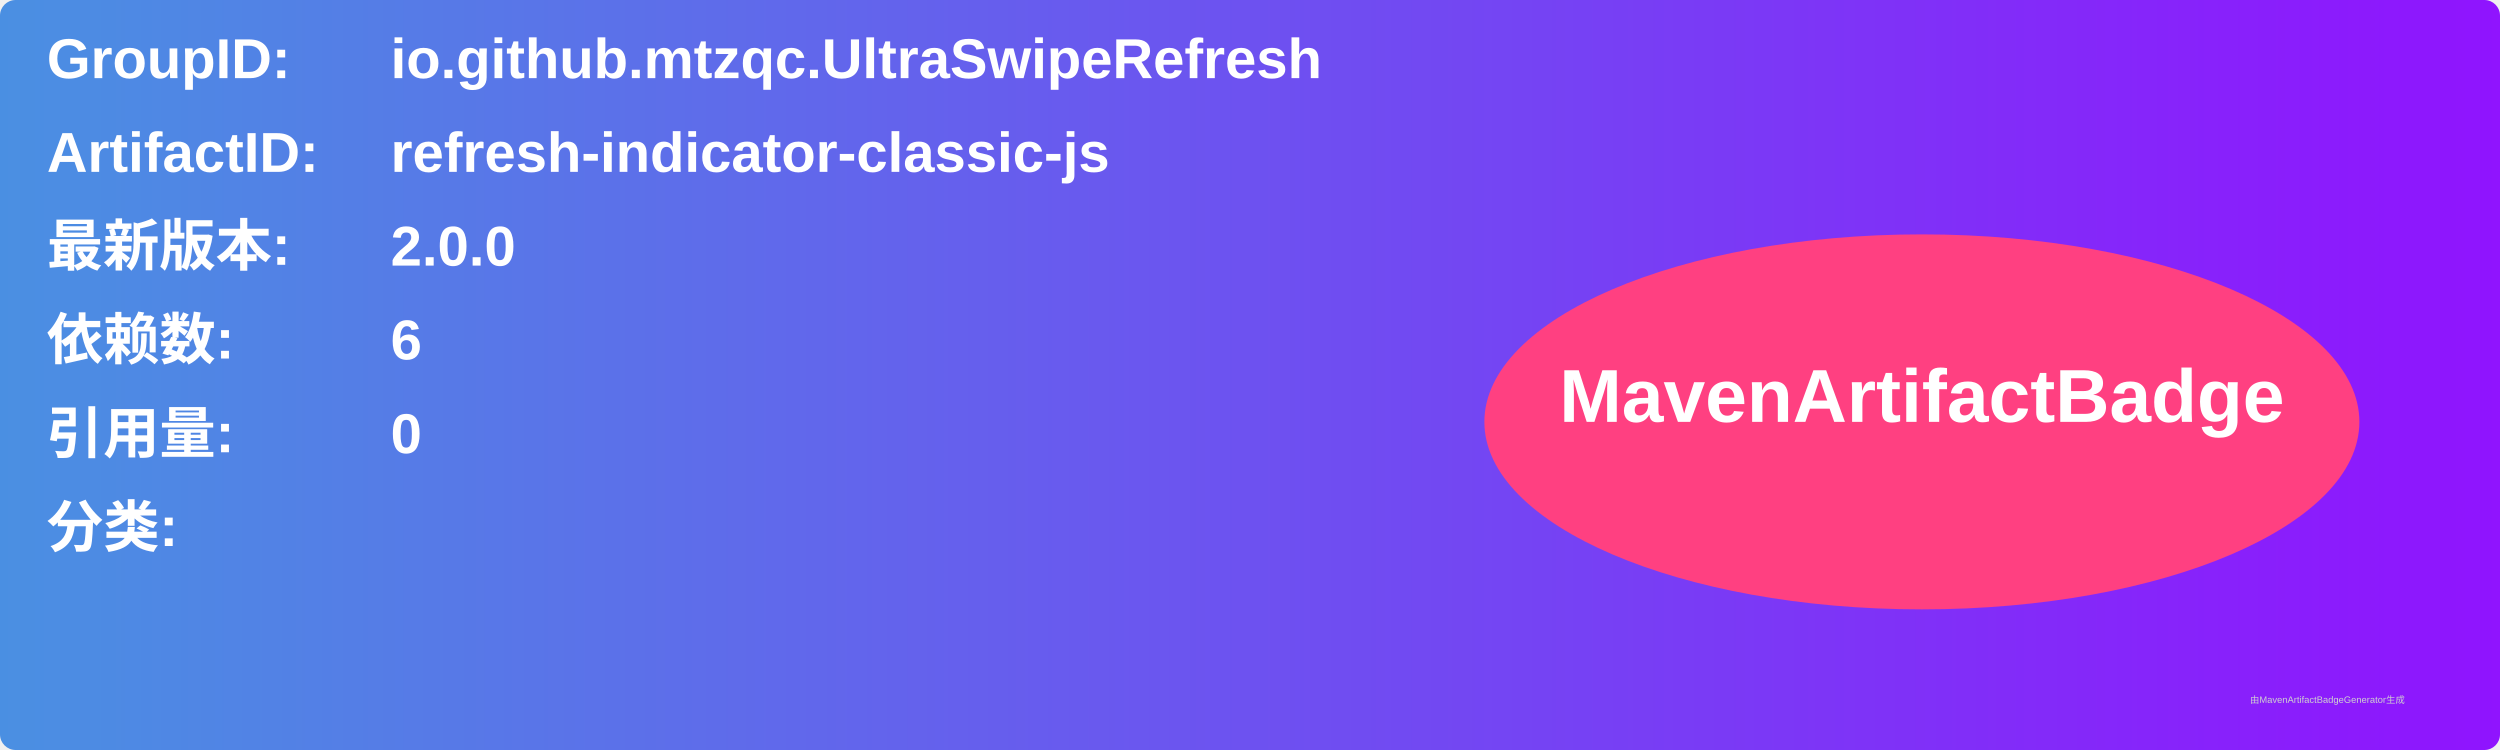
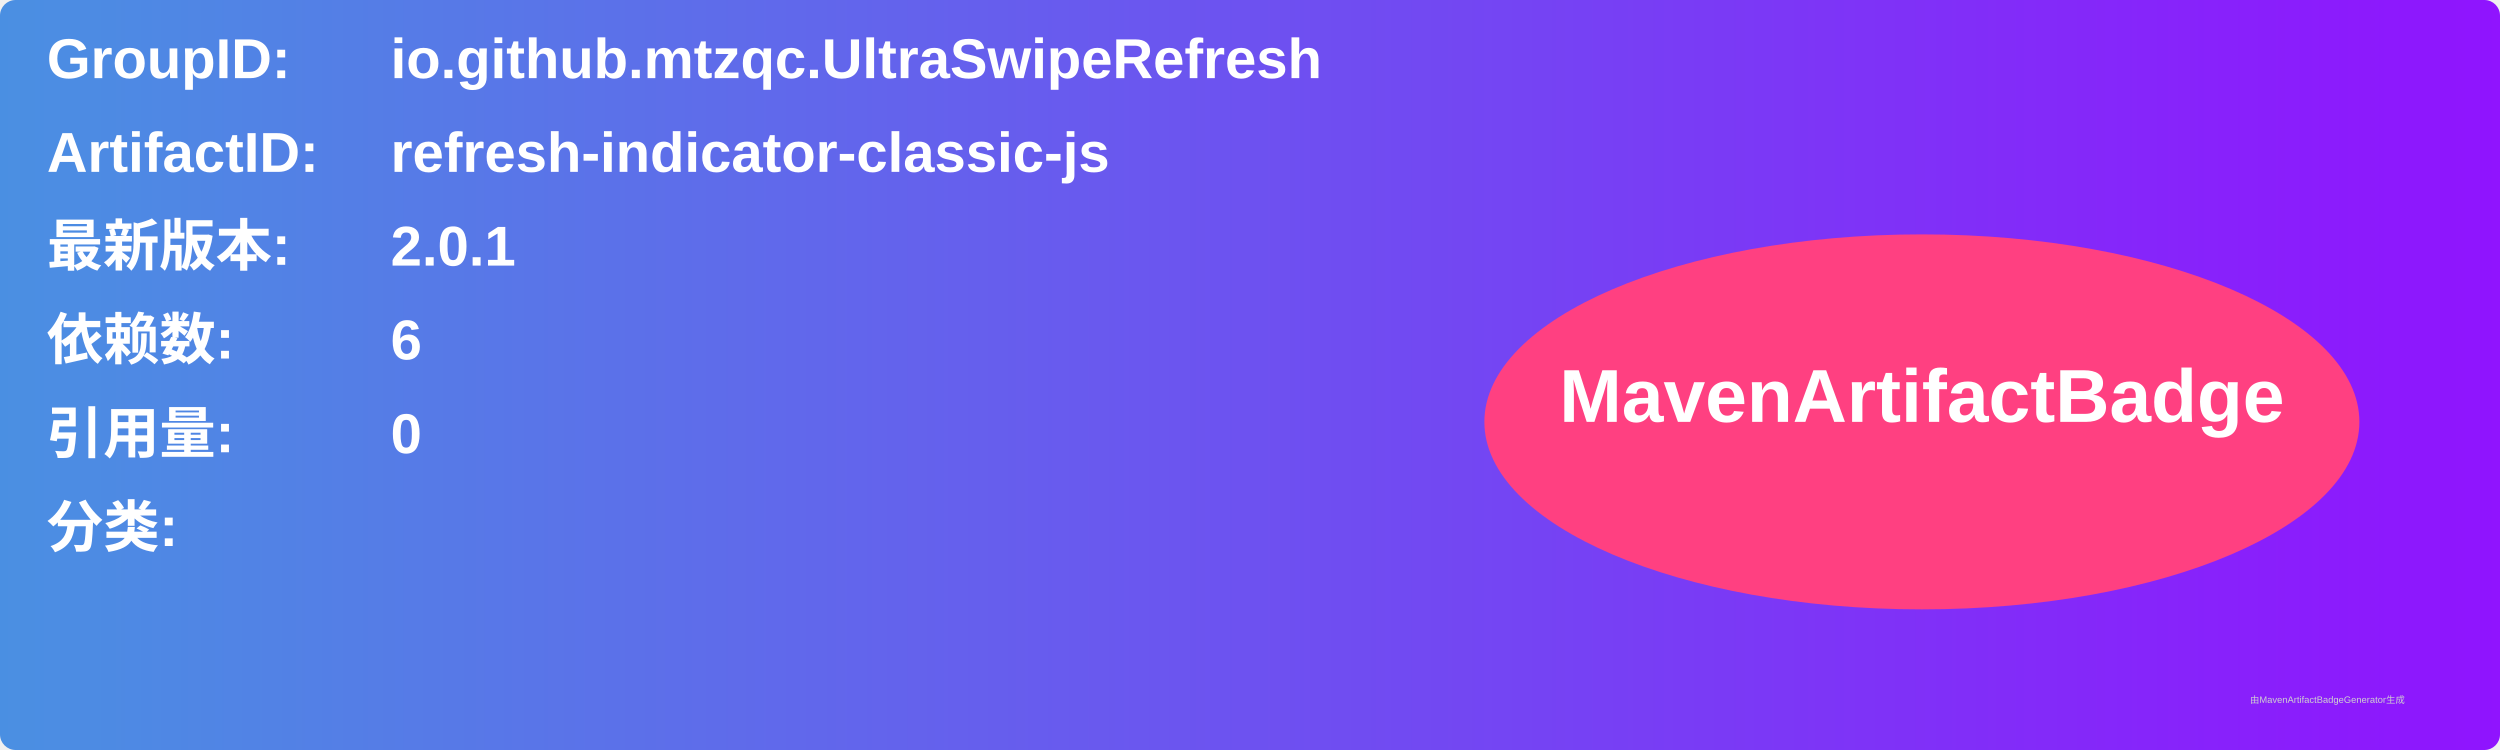
<svg xmlns="http://www.w3.org/2000/svg" width="800" height="240" viewBox="0 0 800 240">
  <linearGradient id="grad" x1="0%" y1="0%" x2="100%" y2="0%">
    <stop offset="0%" stop-color="#4a90e2" />
    <stop offset="100%" stop-color="#9013fe" />
  </linearGradient>
  <rect width="100%" height="100%" rx="5" ry="5" fill="url(#grad)" />
  <g transform="translate(15, 15)">
    <text x="0" y="10" font-family="Arial" font-size="18" fill="white" font-weight="bold" width="260">GroupID:</text>
    <text x="110" y="10" font-family="Arial" font-size="18" fill="white" font-weight="bold" width="460">io.github.mtzqc.UltraSwipeRefresh</text>
    <text x="0" y="40" font-family="Arial" font-size="18" fill="white" font-weight="bold" width="260">ArtifactID:</text>
    <text x="110" y="40" font-family="Arial" font-size="18" fill="white" font-weight="bold" width="460">refresh-indicator-classic-js</text>
    <text x="0" y="70" font-family="Arial" font-size="18" fill="white" font-weight="bold">最新版本:</text>
    <text x="110" y="70" font-family="Arial" font-size="18" fill="white" font-weight="bold">
-       <tspan font-weight="bold">2.0.0</tspan>
+       <tspan font-weight="bold">2.0.1</tspan>
    </text>
    <text x="0" y="100" font-family="Arial" font-size="18" fill="white" font-weight="bold">依赖数: </text>
    <text x="110" y="100" font-family="Arial" font-size="18" fill="white">
      <tspan font-weight="bold">6</tspan>
    </text>
    <text x="0" y="130" font-family="Arial" font-size="18" fill="white" font-weight="bold">引用量: </text>
    <text x="110" y="130" font-family="Arial" font-size="18" fill="white">
      <tspan font-weight="bold">0</tspan>
    </text>
    <text x="0" y="160" font-family="Arial" font-size="18" fill="white" font-weight="bold">分类:</text>
    <text x="10" y="190" font-family="Arial" font-size="10" fill="white">
      <tspan font-weight="bold" />
    </text>
    <ellipse cx="600" cy="120" rx="140" ry="60" fill="#ff4081" />
    <text x="600" y="120" text-anchor="middle" font-family="Arial" font-size="24" fill="white" font-weight="bold">MavenArtifactBadge</text>
  </g>
  <text x="720" y="225" font-family="Arial" font-size="3" fill="#d0d0d0">由MavenArtifactBadgeGenerator生成</text>
</svg>
